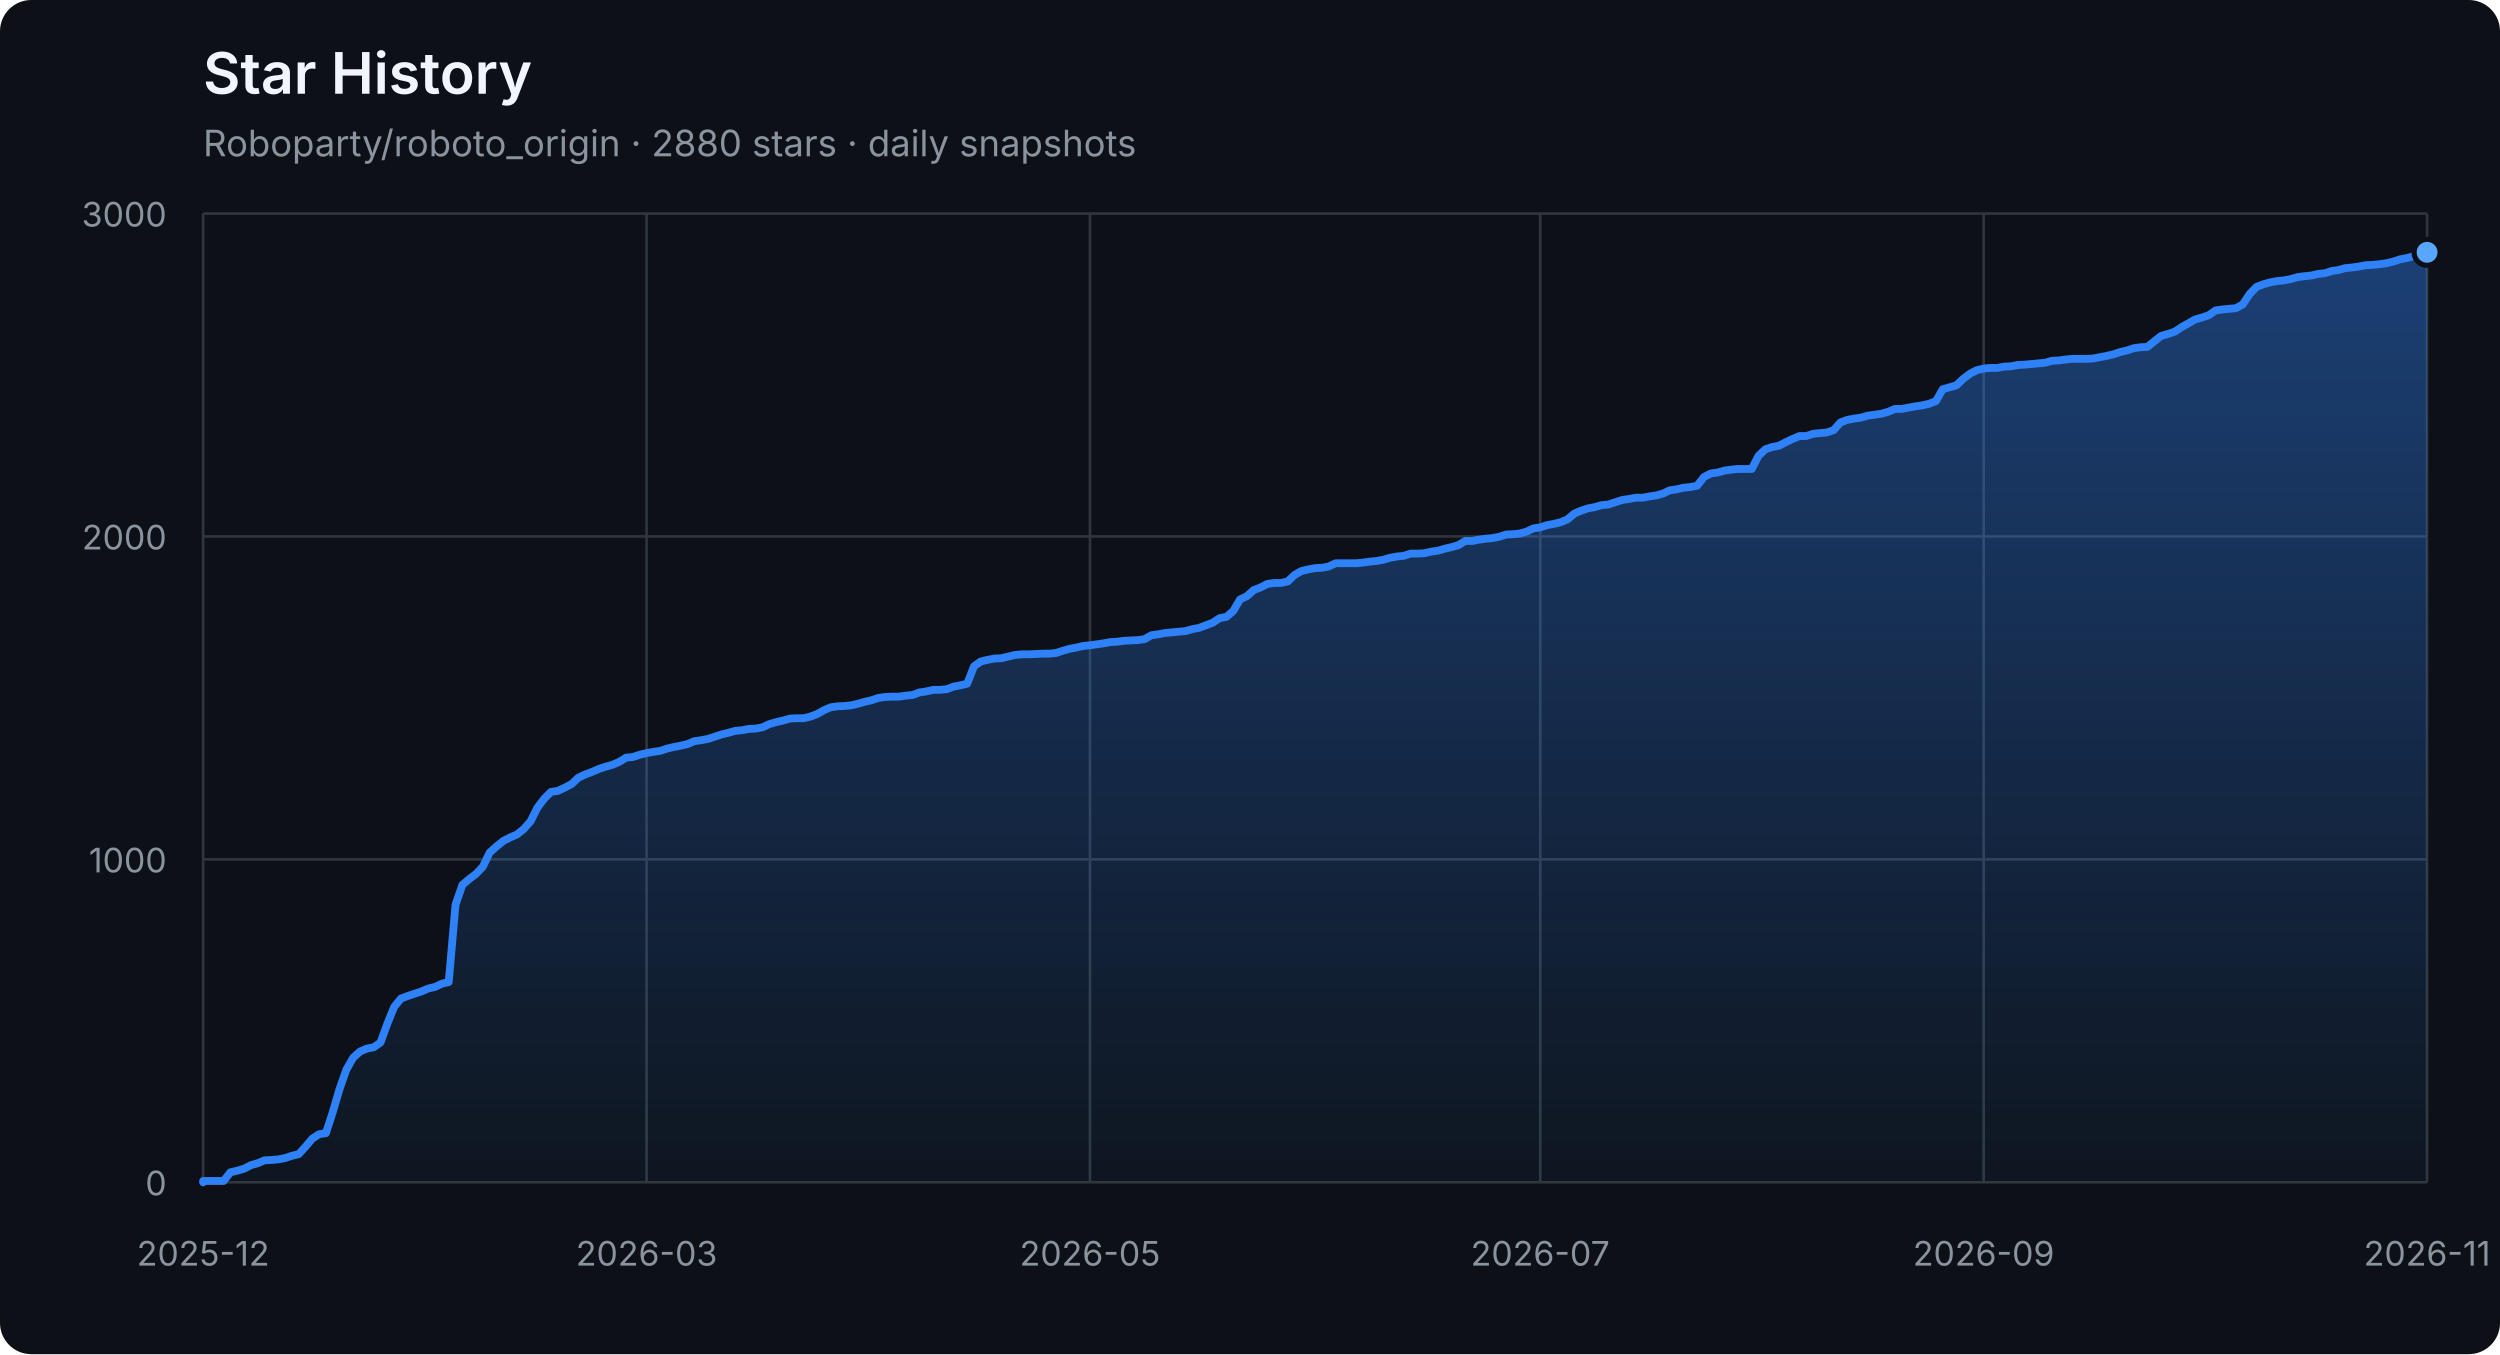
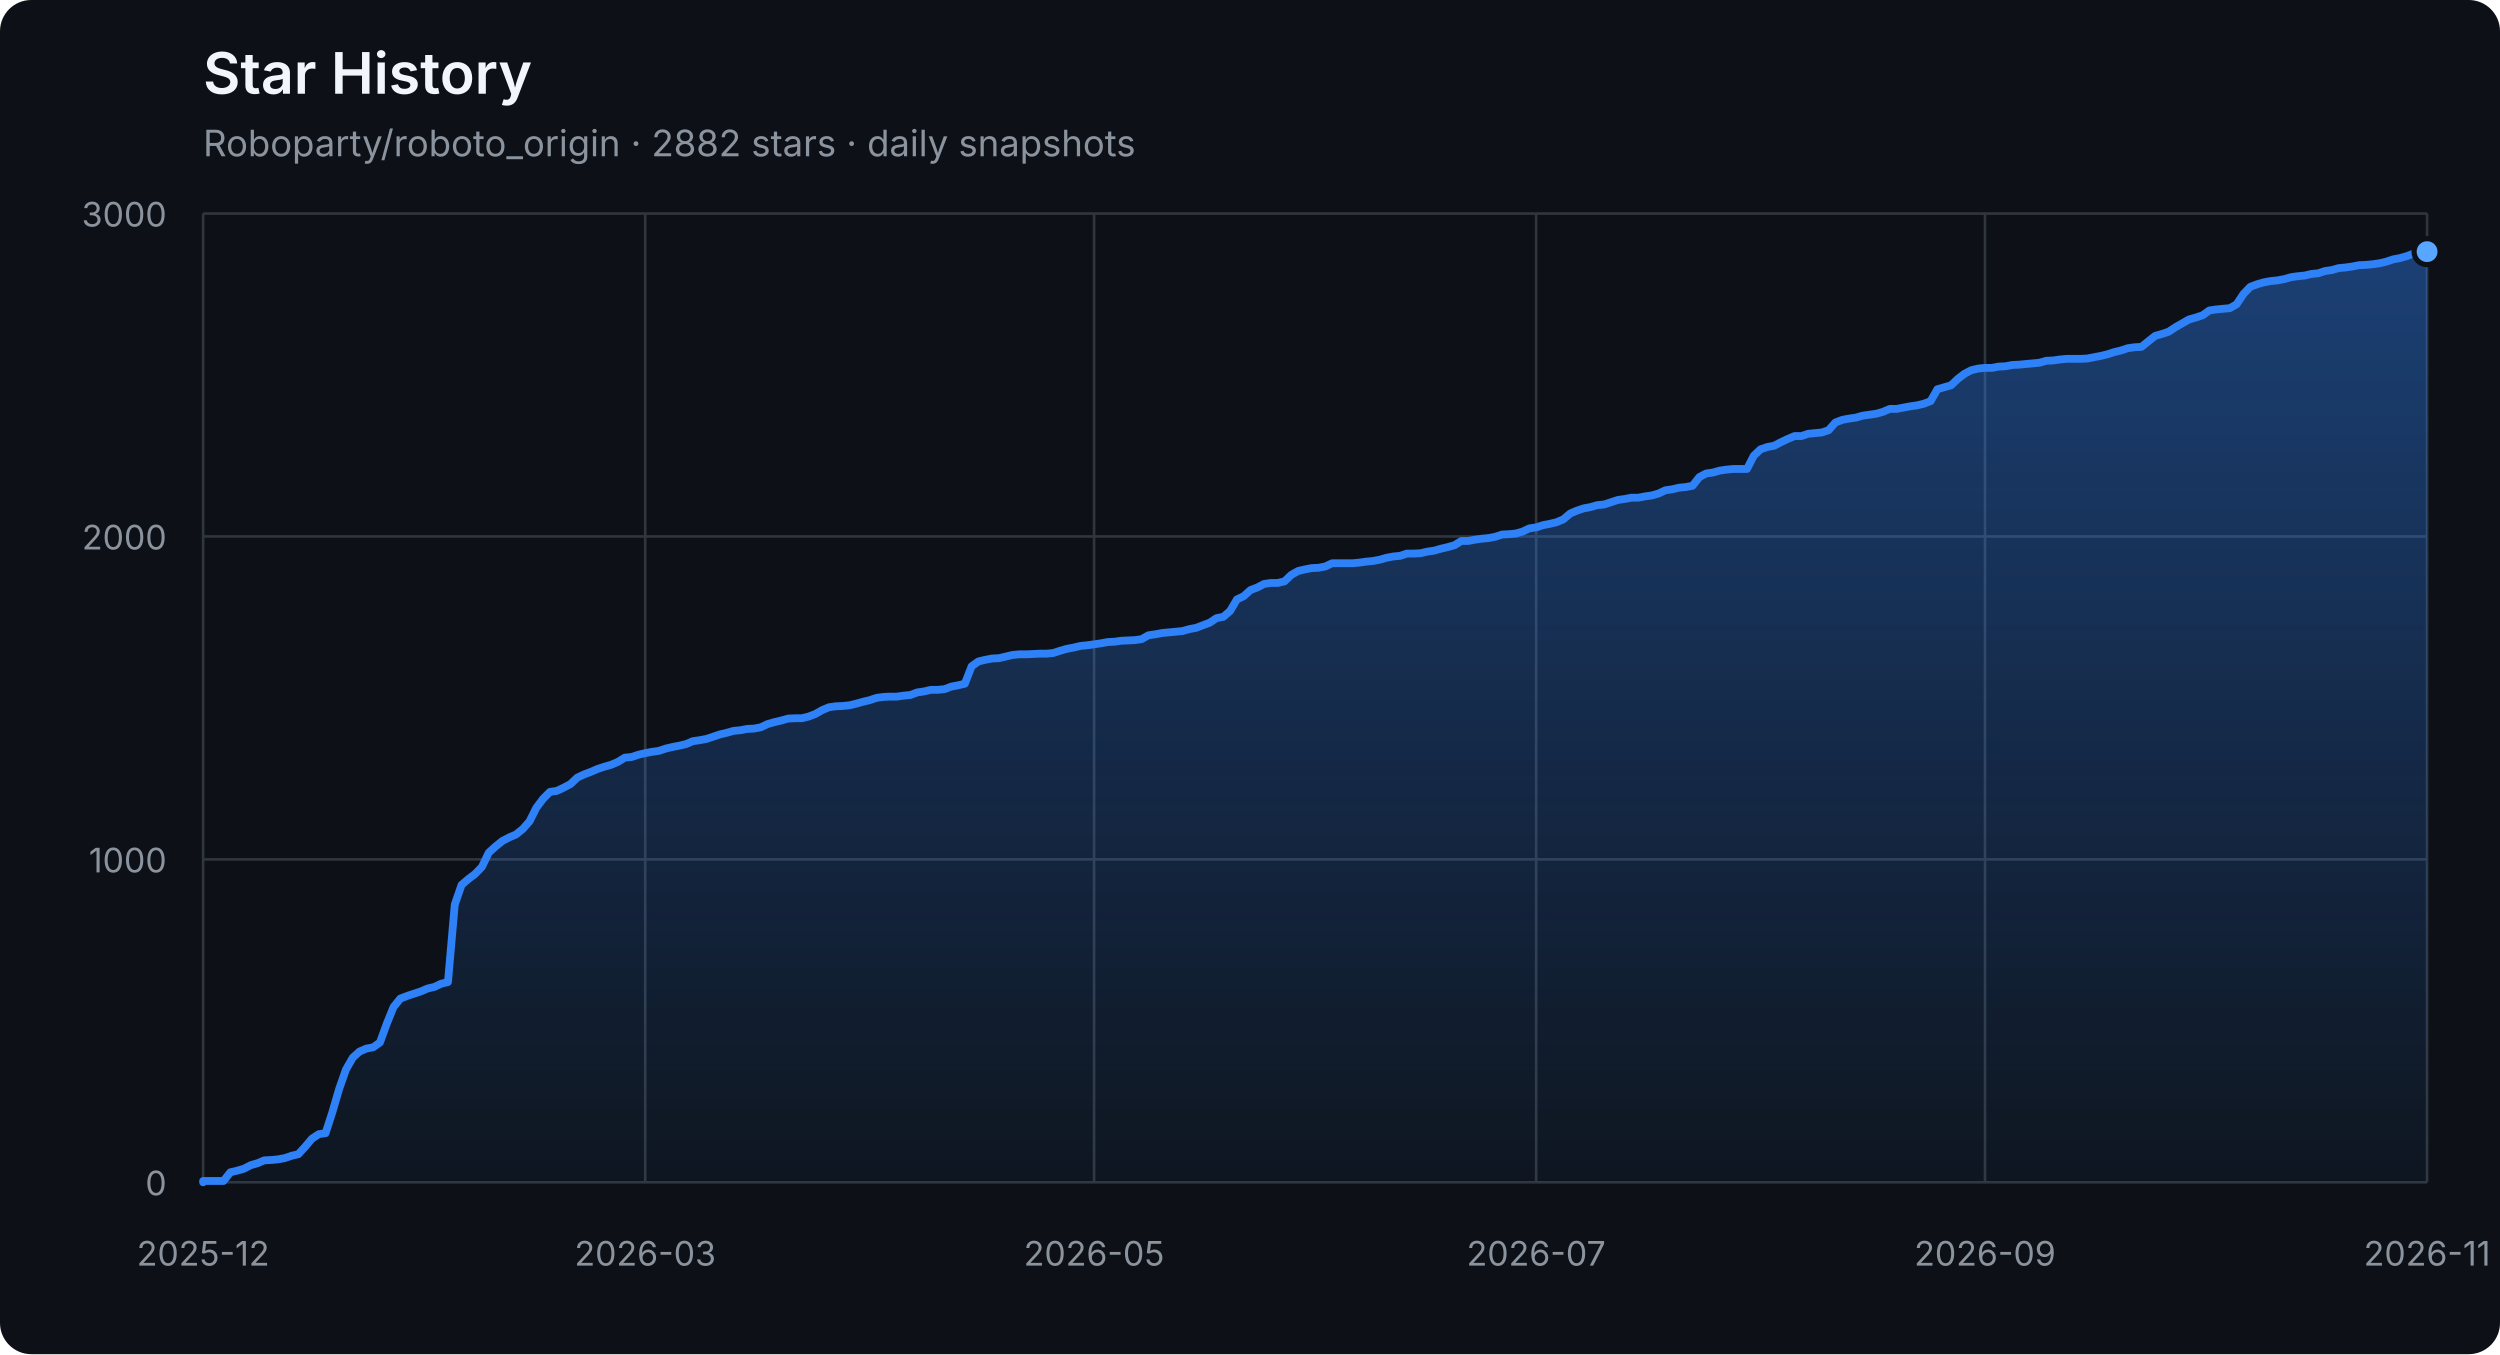
<svg xmlns="http://www.w3.org/2000/svg" width="960" height="520" viewBox="0 0 960 520" role="img" aria-labelledby="title description">
  <defs>
    <linearGradient id="area" x1="0" y1="0" x2="0" y2="1">
      <stop offset="0%" stop-color="#2f81f7" stop-opacity="0.42" />
      <stop offset="100%" stop-color="#2f81f7" stop-opacity="0.04" />
    </linearGradient>
  </defs>
  <style>
    .axis { fill: #8b949e; font: 13px -apple-system, BlinkMacSystemFont, "Segoe UI", sans-serif; }
    .grid { stroke: #30363d; stroke-width: 1; }
    .title { fill: #f0f6fc; font: 600 22px -apple-system, BlinkMacSystemFont, "Segoe UI", sans-serif; }
    .subtitle { fill: #8b949e; font: 14px -apple-system, BlinkMacSystemFont, "Segoe UI", sans-serif; }
  </style>
  <rect width="100%" height="100%" rx="12" fill="#0d1117" />
  <text x="78" y="36" class="title">Star History</text>
-   <text x="78" y="60" class="subtitle">Roboparty/roboto_origin · 2880 stars · daily snapshots</text>
+   <text x="78" y="60" class="subtitle">Roboparty/roboto_origin · 2882 stars · daily snapshots</text>
  <line x1="78" y1="454.00" x2="932" y2="454.00" class="grid" />
  <text x="64" y="459.00" class="axis" text-anchor="end">0</text>
  <line x1="78" y1="330.00" x2="932" y2="330.00" class="grid" />
  <text x="64" y="335.00" class="axis" text-anchor="end">1000</text>
  <line x1="78" y1="206.00" x2="932" y2="206.00" class="grid" />
  <text x="64" y="211.00" class="axis" text-anchor="end">2000</text>
  <line x1="78" y1="82.00" x2="932" y2="82.00" class="grid" />
  <text x="64" y="87.00" class="axis" text-anchor="end">3000</text>
  <line x1="78.00" y1="82" x2="78.00" y2="454" class="grid" />
  <text x="78.00" y="486" class="axis" text-anchor="middle">2025-12</text>
-   <line x1="248.28" y1="82" x2="248.28" y2="454" class="grid" />
-   <text x="248.28" y="486" class="axis" text-anchor="middle">2026-03</text>
-   <line x1="418.55" y1="82" x2="418.55" y2="454" class="grid" />
-   <text x="418.55" y="486" class="axis" text-anchor="middle">2026-05</text>
-   <line x1="591.45" y1="82" x2="591.45" y2="454" class="grid" />
-   <text x="591.45" y="486" class="axis" text-anchor="middle">2026-07</text>
-   <line x1="761.72" y1="82" x2="761.72" y2="454" class="grid" />
-   <text x="761.72" y="486" class="axis" text-anchor="middle">2026-09</text>
+   <line x1="247.76" y1="82" x2="247.76" y2="454" class="grid" />
+   <text x="247.76" y="486" class="axis" text-anchor="middle">2026-03</text>
+   <line x1="420.12" y1="82" x2="420.12" y2="454" class="grid" />
+   <text x="420.12" y="486" class="axis" text-anchor="middle">2026-05</text>
+   <line x1="589.88" y1="82" x2="589.88" y2="454" class="grid" />
+   <text x="589.88" y="486" class="axis" text-anchor="middle">2026-07</text>
+   <line x1="762.24" y1="82" x2="762.24" y2="454" class="grid" />
+   <text x="762.24" y="486" class="axis" text-anchor="middle">2026-09</text>
  <line x1="932.00" y1="82" x2="932.00" y2="454" class="grid" />
  <text x="932.00" y="486" class="axis" text-anchor="middle">2026-11</text>
-   <polygon points="78,454 78.00,454.00 78.00,453.50 80.62,453.50 83.24,453.50 85.86,453.50 88.48,450.16 91.10,449.54 93.72,448.79 96.34,447.43 98.96,446.68 101.58,445.57 104.20,445.44 106.82,445.20 109.44,444.70 112.06,443.83 114.67,443.21 117.29,440.36 119.91,437.26 122.53,435.52 125.15,435.15 127.77,427.09 130.39,418.16 133.01,410.72 135.63,406.14 138.25,403.78 140.87,402.66 143.49,402.17 146.11,400.31 148.73,393.12 151.35,386.67 153.97,383.44 156.59,382.45 159.21,381.58 161.83,380.72 164.45,379.60 167.07,378.98 169.69,377.74 172.31,377.12 174.93,347.36 177.55,339.80 180.17,337.56 182.79,335.58 185.40,332.85 188.02,327.40 190.64,325.04 193.26,322.93 195.88,321.57 198.50,320.45 201.12,318.34 203.74,315.37 206.36,310.16 208.98,306.69 211.60,304.08 214.22,303.71 216.84,302.47 219.46,301.11 222.08,298.63 224.70,297.39 227.32,296.40 229.94,295.28 232.56,294.41 235.18,293.67 237.80,292.55 240.42,290.94 243.04,290.69 245.66,289.82 248.28,289.20 250.90,288.71 253.52,288.34 256.13,287.47 258.75,286.85 261.37,286.35 263.99,285.73 266.61,284.62 269.23,284.24 271.85,283.75 274.47,282.88 277.09,282.01 279.71,281.39 282.33,280.65 284.95,280.40 287.57,279.90 290.19,279.78 292.81,279.28 295.43,278.04 298.05,277.30 300.67,276.68 303.29,275.94 305.91,275.81 308.53,275.81 311.15,275.19 313.77,274.20 316.39,272.71 319.01,271.60 321.63,271.22 324.25,271.10 326.87,270.85 329.48,270.23 332.10,269.49 334.72,268.87 337.34,268.00 339.96,267.63 342.58,267.50 345.20,267.50 347.82,267.13 350.44,266.88 353.06,265.89 355.68,265.52 358.30,264.90 360.92,264.90 363.54,264.65 366.16,263.66 368.78,263.16 371.40,262.54 374.02,255.85 376.64,253.99 379.26,253.37 381.88,252.87 384.50,252.75 387.12,252.13 389.74,251.51 392.36,251.26 394.98,251.26 397.60,251.14 400.21,251.01 402.83,251.01 405.45,250.76 408.07,249.90 410.69,249.15 413.31,248.66 415.93,248.04 418.55,247.79 421.17,247.42 423.79,247.04 426.41,246.55 429.03,246.42 431.65,246.05 434.27,245.93 436.89,245.80 439.51,245.43 442.13,243.94 444.75,243.57 447.37,243.08 449.99,242.83 452.61,242.58 455.23,242.33 457.85,241.59 460.47,241.09 463.09,240.10 465.71,239.11 468.33,237.37 470.94,236.88 473.56,234.64 476.18,230.18 478.80,228.94 481.42,226.58 484.04,225.59 486.66,224.23 489.28,223.86 491.90,223.86 494.52,223.24 497.14,220.76 499.76,219.27 502.38,218.65 505.00,218.15 507.62,218.03 510.24,217.53 512.86,216.29 515.48,216.29 518.10,216.29 520.72,216.29 523.34,216.04 525.96,215.67 528.58,215.42 531.20,214.93 533.82,214.18 536.44,213.69 539.06,213.44 541.67,212.57 544.29,212.57 546.91,212.45 549.53,211.83 552.15,211.46 554.77,210.71 557.39,210.09 560.01,209.35 562.63,207.74 565.25,207.74 567.87,207.24 570.49,206.87 573.11,206.62 575.73,206.12 578.35,205.26 580.97,205.13 583.59,204.88 586.21,204.14 588.83,202.90 591.45,202.53 594.07,201.66 596.69,201.16 599.31,200.54 601.93,199.43 604.55,197.20 607.17,196.08 609.79,195.21 612.40,194.72 615.02,193.97 617.64,193.72 620.26,192.86 622.88,191.99 625.50,191.62 628.12,191.12 630.74,191.12 633.36,190.62 635.98,190.25 638.60,189.51 641.22,188.27 643.84,187.90 646.46,187.28 649.08,187.03 651.70,186.53 654.32,183.18 656.94,181.82 659.56,181.45 662.18,180.70 664.80,180.33 667.42,180.08 670.04,180.08 672.66,180.08 675.28,175.00 677.90,172.52 680.52,171.65 683.13,171.16 685.75,169.79 688.37,168.55 690.99,167.44 693.61,167.44 696.23,166.57 698.85,166.32 701.47,166.07 704.09,165.20 706.71,162.23 709.33,161.24 711.95,160.74 714.57,160.37 717.19,159.62 719.81,159.25 722.43,158.88 725.05,158.14 727.67,157.02 730.29,157.02 732.91,156.52 735.53,156.03 738.15,155.66 740.77,155.04 743.39,154.04 746.01,149.46 748.63,148.71 751.25,147.97 753.87,145.49 756.48,143.50 759.10,142.14 761.72,141.52 764.34,141.27 766.96,141.27 769.58,140.78 772.20,140.65 774.82,140.16 777.44,140.03 780.06,139.78 782.68,139.54 785.30,139.29 787.92,138.54 790.54,138.42 793.16,138.05 795.78,137.80 798.40,137.80 801.02,137.80 803.64,137.68 806.26,137.18 808.88,136.68 811.50,136.06 814.12,135.20 816.74,134.58 819.36,133.71 821.98,133.34 824.60,133.21 827.21,131.10 829.83,129.00 832.45,128.25 835.07,127.38 837.69,125.65 840.31,124.16 842.93,122.67 845.55,121.93 848.17,121.06 850.79,119.20 853.41,118.83 856.03,118.58 858.65,118.33 861.27,116.84 863.89,112.88 866.51,110.15 869.13,109.16 871.75,108.41 874.37,107.92 876.99,107.67 879.61,107.17 882.23,106.43 884.85,106.06 887.47,105.81 890.09,105.19 892.71,104.94 895.33,104.07 897.94,103.70 900.56,102.96 903.18,102.71 905.80,102.34 908.42,101.84 911.04,101.72 913.66,101.47 916.28,101.10 918.90,100.48 921.52,99.61 924.14,99.11 926.76,98.37 929.38,97.38 932.00,96.88 932.00,454" fill="url(#area)" />
-   <polyline points="78.00,454.00 78.00,453.50 80.62,453.50 83.24,453.50 85.86,453.50 88.48,450.16 91.10,449.54 93.72,448.79 96.34,447.43 98.96,446.68 101.58,445.57 104.20,445.44 106.82,445.20 109.44,444.70 112.06,443.83 114.67,443.21 117.29,440.36 119.91,437.26 122.53,435.52 125.15,435.15 127.77,427.09 130.39,418.16 133.01,410.72 135.63,406.14 138.25,403.78 140.87,402.66 143.49,402.17 146.11,400.31 148.73,393.12 151.35,386.67 153.97,383.44 156.59,382.45 159.21,381.58 161.83,380.72 164.45,379.60 167.07,378.98 169.69,377.74 172.31,377.12 174.93,347.36 177.55,339.80 180.17,337.56 182.79,335.58 185.40,332.85 188.02,327.40 190.64,325.04 193.26,322.93 195.88,321.57 198.50,320.45 201.12,318.34 203.74,315.37 206.36,310.16 208.98,306.69 211.60,304.08 214.22,303.71 216.84,302.47 219.46,301.11 222.08,298.63 224.70,297.39 227.32,296.40 229.94,295.28 232.56,294.41 235.18,293.67 237.80,292.55 240.42,290.94 243.04,290.69 245.66,289.82 248.28,289.20 250.90,288.71 253.52,288.34 256.13,287.47 258.75,286.85 261.37,286.35 263.99,285.73 266.61,284.62 269.23,284.24 271.85,283.75 274.47,282.88 277.09,282.01 279.71,281.39 282.33,280.65 284.95,280.40 287.57,279.90 290.19,279.78 292.81,279.28 295.43,278.04 298.05,277.30 300.67,276.68 303.29,275.94 305.91,275.81 308.53,275.81 311.15,275.19 313.77,274.20 316.39,272.71 319.01,271.60 321.63,271.22 324.25,271.10 326.87,270.85 329.48,270.23 332.10,269.49 334.72,268.87 337.34,268.00 339.96,267.63 342.58,267.50 345.20,267.50 347.82,267.13 350.44,266.88 353.06,265.89 355.68,265.52 358.30,264.90 360.92,264.90 363.54,264.65 366.16,263.66 368.78,263.16 371.40,262.54 374.02,255.85 376.64,253.99 379.26,253.37 381.88,252.87 384.50,252.75 387.12,252.13 389.74,251.51 392.36,251.26 394.98,251.26 397.60,251.14 400.21,251.01 402.83,251.01 405.45,250.76 408.07,249.90 410.69,249.15 413.31,248.66 415.93,248.04 418.55,247.79 421.17,247.42 423.79,247.04 426.41,246.55 429.03,246.42 431.65,246.05 434.27,245.93 436.89,245.80 439.51,245.43 442.13,243.94 444.75,243.57 447.37,243.08 449.99,242.83 452.61,242.58 455.23,242.33 457.85,241.59 460.47,241.09 463.09,240.10 465.71,239.11 468.33,237.37 470.94,236.88 473.56,234.64 476.18,230.18 478.80,228.94 481.42,226.58 484.04,225.59 486.66,224.23 489.28,223.86 491.90,223.86 494.52,223.24 497.14,220.76 499.76,219.27 502.38,218.65 505.00,218.15 507.62,218.03 510.24,217.53 512.86,216.29 515.48,216.29 518.10,216.29 520.72,216.29 523.34,216.04 525.96,215.67 528.58,215.42 531.20,214.93 533.82,214.18 536.44,213.69 539.06,213.44 541.67,212.57 544.29,212.57 546.91,212.45 549.53,211.83 552.15,211.46 554.77,210.71 557.39,210.09 560.01,209.35 562.63,207.74 565.25,207.74 567.87,207.24 570.49,206.87 573.11,206.62 575.73,206.12 578.35,205.26 580.97,205.13 583.59,204.88 586.21,204.14 588.83,202.90 591.45,202.53 594.07,201.66 596.69,201.16 599.31,200.54 601.93,199.43 604.55,197.20 607.17,196.08 609.79,195.21 612.40,194.72 615.02,193.97 617.64,193.72 620.26,192.86 622.88,191.99 625.50,191.62 628.12,191.12 630.74,191.12 633.36,190.62 635.98,190.25 638.60,189.51 641.22,188.27 643.84,187.90 646.46,187.28 649.08,187.03 651.70,186.53 654.32,183.18 656.94,181.82 659.56,181.45 662.18,180.70 664.80,180.33 667.42,180.08 670.04,180.08 672.66,180.08 675.28,175.00 677.90,172.52 680.52,171.65 683.13,171.16 685.75,169.79 688.37,168.55 690.99,167.44 693.61,167.44 696.23,166.57 698.85,166.32 701.47,166.07 704.09,165.20 706.71,162.23 709.33,161.24 711.95,160.74 714.57,160.37 717.19,159.62 719.81,159.25 722.43,158.88 725.05,158.14 727.67,157.02 730.29,157.02 732.91,156.52 735.53,156.03 738.15,155.66 740.77,155.04 743.39,154.04 746.01,149.46 748.63,148.71 751.25,147.97 753.87,145.49 756.48,143.50 759.10,142.14 761.72,141.52 764.34,141.27 766.96,141.27 769.58,140.78 772.20,140.65 774.82,140.16 777.44,140.03 780.06,139.78 782.68,139.54 785.30,139.29 787.92,138.54 790.54,138.42 793.16,138.05 795.78,137.80 798.40,137.80 801.02,137.80 803.64,137.68 806.26,137.18 808.88,136.68 811.50,136.06 814.12,135.20 816.74,134.58 819.36,133.71 821.98,133.34 824.60,133.21 827.21,131.10 829.83,129.00 832.45,128.25 835.07,127.38 837.69,125.65 840.31,124.16 842.93,122.67 845.55,121.93 848.17,121.06 850.79,119.20 853.41,118.83 856.03,118.58 858.65,118.33 861.27,116.84 863.89,112.88 866.51,110.15 869.13,109.16 871.75,108.41 874.37,107.92 876.99,107.67 879.61,107.17 882.23,106.43 884.85,106.06 887.47,105.81 890.09,105.19 892.71,104.94 895.33,104.07 897.94,103.70 900.56,102.96 903.18,102.71 905.80,102.34 908.42,101.84 911.04,101.72 913.66,101.47 916.28,101.10 918.90,100.48 921.52,99.61 924.14,99.11 926.76,98.37 929.38,97.38 932.00,96.88" fill="none" stroke="#2f81f7" stroke-width="3" stroke-linejoin="round" stroke-linecap="round" />
-   <circle cx="932.00" cy="96.88" r="5" fill="#58a6ff" stroke="#0d1117" stroke-width="2" />
+   <polygon points="78,454 78.00,454.00 78.00,453.50 80.61,453.50 83.22,453.50 85.83,453.50 88.45,450.16 91.06,449.54 93.67,448.79 96.28,447.43 98.89,446.68 101.50,445.57 104.12,445.44 106.73,445.20 109.34,444.70 111.95,443.83 114.56,443.21 117.17,440.36 119.79,437.26 122.40,435.52 125.01,435.15 127.62,427.09 130.23,418.16 132.84,410.72 135.46,406.14 138.07,403.78 140.68,402.66 143.29,402.17 145.90,400.31 148.51,393.12 151.13,386.67 153.74,383.44 156.35,382.45 158.96,381.58 161.57,380.72 164.18,379.60 166.80,378.98 169.41,377.74 172.02,377.12 174.63,347.36 177.24,339.80 179.85,337.56 182.46,335.58 185.08,332.85 187.69,327.40 190.30,325.04 192.91,322.93 195.52,321.57 198.13,320.45 200.75,318.34 203.36,315.37 205.97,310.16 208.58,306.69 211.19,304.08 213.80,303.71 216.42,302.47 219.03,301.11 221.64,298.63 224.25,297.39 226.86,296.40 229.47,295.28 232.09,294.41 234.70,293.67 237.31,292.55 239.92,290.94 242.53,290.69 245.14,289.82 247.76,289.20 250.37,288.71 252.98,288.34 255.59,287.47 258.20,286.85 260.81,286.35 263.43,285.73 266.04,284.62 268.65,284.24 271.26,283.75 273.87,282.88 276.48,282.01 279.09,281.39 281.71,280.65 284.32,280.40 286.93,279.90 289.54,279.78 292.15,279.28 294.76,278.04 297.38,277.30 299.99,276.68 302.60,275.94 305.21,275.81 307.82,275.81 310.43,275.19 313.05,274.20 315.66,272.71 318.27,271.60 320.88,271.22 323.49,271.10 326.10,270.85 328.72,270.23 331.33,269.49 333.94,268.87 336.55,268.00 339.16,267.63 341.77,267.50 344.39,267.50 347.00,267.13 349.61,266.88 352.22,265.89 354.83,265.52 357.44,264.90 360.06,264.90 362.67,264.65 365.28,263.66 367.89,263.16 370.50,262.54 373.11,255.85 375.72,253.99 378.34,253.37 380.95,252.87 383.56,252.75 386.17,252.13 388.78,251.51 391.39,251.26 394.01,251.26 396.62,251.14 399.23,251.01 401.84,251.01 404.45,250.76 407.06,249.90 409.68,249.15 412.29,248.66 414.90,248.04 417.51,247.79 420.12,247.42 422.73,247.04 425.35,246.55 427.96,246.42 430.57,246.05 433.18,245.93 435.79,245.80 438.40,245.43 441.02,243.94 443.63,243.57 446.24,243.08 448.85,242.83 451.46,242.58 454.07,242.33 456.69,241.59 459.30,241.09 461.91,240.10 464.52,239.11 467.13,237.37 469.74,236.88 472.35,234.64 474.97,230.18 477.58,228.94 480.19,226.58 482.80,225.59 485.41,224.23 488.02,223.86 490.64,223.86 493.25,223.24 495.86,220.76 498.47,219.27 501.08,218.65 503.69,218.15 506.31,218.03 508.92,217.53 511.53,216.29 514.14,216.29 516.75,216.29 519.36,216.29 521.98,216.04 524.59,215.67 527.20,215.42 529.81,214.93 532.42,214.18 535.03,213.69 537.65,213.44 540.26,212.57 542.87,212.57 545.48,212.45 548.09,211.83 550.70,211.46 553.31,210.71 555.93,210.09 558.54,209.35 561.15,207.74 563.76,207.74 566.37,207.24 568.98,206.87 571.60,206.62 574.21,206.12 576.82,205.26 579.43,205.13 582.04,204.88 584.65,204.14 587.27,202.90 589.88,202.53 592.49,201.66 595.10,201.16 597.71,200.54 600.32,199.43 602.94,197.20 605.55,196.08 608.16,195.21 610.77,194.72 613.38,193.97 615.99,193.72 618.61,192.86 621.22,191.99 623.83,191.62 626.44,191.12 629.05,191.12 631.66,190.62 634.28,190.25 636.89,189.51 639.50,188.27 642.11,187.90 644.72,187.28 647.33,187.03 649.94,186.53 652.56,183.18 655.17,181.82 657.78,181.45 660.39,180.70 663.00,180.33 665.61,180.08 668.23,180.08 670.84,180.08 673.45,175.00 676.06,172.52 678.67,171.65 681.28,171.16 683.90,169.79 686.51,168.55 689.12,167.44 691.73,167.44 694.34,166.57 696.95,166.32 699.57,166.07 702.18,165.20 704.79,162.23 707.40,161.24 710.01,160.74 712.62,160.37 715.24,159.62 717.85,159.25 720.46,158.88 723.07,158.14 725.68,157.02 728.29,157.02 730.91,156.52 733.52,156.03 736.13,155.66 738.74,155.04 741.35,154.04 743.96,149.46 746.57,148.71 749.19,147.97 751.80,145.49 754.41,143.50 757.02,142.14 759.63,141.52 762.24,141.27 764.86,141.27 767.47,140.78 770.08,140.65 772.69,140.16 775.30,140.03 777.91,139.78 780.53,139.54 783.14,139.29 785.75,138.54 788.36,138.42 790.97,138.05 793.58,137.80 796.20,137.80 798.81,137.80 801.42,137.68 804.03,137.18 806.64,136.68 809.25,136.06 811.87,135.20 814.48,134.58 817.09,133.71 819.70,133.34 822.31,133.21 824.92,131.10 827.54,129.00 830.15,128.25 832.76,127.38 835.37,125.65 837.98,124.16 840.59,122.67 843.20,121.93 845.82,121.06 848.43,119.20 851.04,118.83 853.65,118.58 856.26,118.33 858.87,116.84 861.49,112.88 864.10,110.15 866.71,109.16 869.32,108.41 871.93,107.92 874.54,107.67 877.16,107.17 879.77,106.43 882.38,106.06 884.99,105.81 887.60,105.19 890.21,104.94 892.83,104.07 895.44,103.70 898.05,102.96 900.66,102.71 903.27,102.34 905.88,101.84 908.50,101.72 911.11,101.47 913.72,101.10 916.33,100.48 918.94,99.61 921.55,99.11 924.17,98.37 926.78,97.38 929.39,96.88 932.00,96.63 932.00,454" fill="url(#area)" />
+   <polyline points="78.00,454.00 78.00,453.50 80.61,453.50 83.22,453.50 85.83,453.50 88.45,450.16 91.06,449.54 93.67,448.79 96.28,447.43 98.89,446.68 101.50,445.57 104.12,445.44 106.73,445.20 109.34,444.70 111.95,443.83 114.56,443.21 117.17,440.36 119.79,437.26 122.40,435.52 125.01,435.15 127.62,427.09 130.23,418.16 132.84,410.72 135.46,406.14 138.07,403.78 140.68,402.66 143.29,402.17 145.90,400.31 148.51,393.12 151.13,386.67 153.74,383.44 156.35,382.45 158.96,381.58 161.57,380.72 164.18,379.60 166.80,378.98 169.41,377.74 172.02,377.12 174.63,347.36 177.24,339.80 179.85,337.56 182.46,335.58 185.08,332.85 187.69,327.40 190.30,325.04 192.91,322.93 195.52,321.57 198.13,320.45 200.75,318.34 203.36,315.37 205.97,310.16 208.58,306.69 211.19,304.08 213.80,303.71 216.42,302.47 219.03,301.11 221.64,298.63 224.25,297.39 226.86,296.40 229.47,295.28 232.09,294.41 234.70,293.67 237.31,292.55 239.92,290.94 242.53,290.69 245.14,289.82 247.76,289.20 250.37,288.71 252.98,288.34 255.59,287.47 258.20,286.85 260.81,286.35 263.43,285.73 266.04,284.62 268.65,284.24 271.26,283.75 273.87,282.88 276.48,282.01 279.09,281.39 281.71,280.65 284.32,280.40 286.93,279.90 289.54,279.78 292.15,279.28 294.76,278.04 297.38,277.30 299.99,276.68 302.60,275.94 305.21,275.81 307.82,275.81 310.43,275.19 313.05,274.20 315.66,272.71 318.27,271.60 320.88,271.22 323.49,271.10 326.10,270.85 328.72,270.23 331.33,269.49 333.94,268.87 336.55,268.00 339.16,267.63 341.77,267.50 344.39,267.50 347.00,267.13 349.61,266.88 352.22,265.89 354.83,265.52 357.44,264.90 360.06,264.90 362.67,264.65 365.28,263.66 367.89,263.16 370.50,262.54 373.11,255.85 375.72,253.99 378.34,253.37 380.95,252.87 383.56,252.75 386.17,252.13 388.78,251.51 391.39,251.26 394.01,251.26 396.62,251.14 399.23,251.01 401.84,251.01 404.45,250.76 407.06,249.90 409.68,249.15 412.29,248.66 414.90,248.04 417.51,247.79 420.12,247.42 422.73,247.04 425.35,246.55 427.96,246.42 430.57,246.05 433.18,245.93 435.79,245.80 438.40,245.43 441.02,243.94 443.63,243.57 446.24,243.08 448.85,242.83 451.46,242.58 454.07,242.33 456.69,241.59 459.30,241.09 461.91,240.10 464.52,239.11 467.13,237.37 469.74,236.88 472.35,234.64 474.97,230.18 477.58,228.94 480.19,226.58 482.80,225.59 485.41,224.23 488.02,223.86 490.64,223.86 493.25,223.24 495.86,220.76 498.47,219.27 501.08,218.65 503.69,218.15 506.31,218.03 508.92,217.53 511.53,216.29 514.14,216.29 516.75,216.29 519.36,216.29 521.98,216.04 524.59,215.67 527.20,215.42 529.81,214.93 532.42,214.18 535.03,213.69 537.65,213.44 540.26,212.57 542.87,212.57 545.48,212.45 548.09,211.83 550.70,211.46 553.31,210.71 555.93,210.09 558.54,209.35 561.15,207.74 563.76,207.74 566.37,207.24 568.98,206.87 571.60,206.62 574.21,206.12 576.82,205.26 579.43,205.13 582.04,204.88 584.65,204.14 587.27,202.90 589.88,202.53 592.49,201.66 595.10,201.16 597.71,200.54 600.32,199.43 602.94,197.20 605.55,196.08 608.16,195.21 610.77,194.72 613.38,193.97 615.99,193.72 618.61,192.86 621.22,191.99 623.83,191.62 626.44,191.12 629.05,191.12 631.66,190.62 634.28,190.25 636.89,189.51 639.50,188.27 642.11,187.90 644.72,187.28 647.33,187.03 649.94,186.53 652.56,183.18 655.17,181.82 657.78,181.45 660.39,180.70 663.00,180.33 665.61,180.08 668.23,180.08 670.84,180.08 673.45,175.00 676.06,172.52 678.67,171.65 681.28,171.16 683.90,169.79 686.51,168.55 689.12,167.44 691.73,167.44 694.34,166.57 696.95,166.32 699.57,166.07 702.18,165.20 704.79,162.23 707.40,161.24 710.01,160.74 712.62,160.37 715.24,159.62 717.85,159.25 720.46,158.88 723.07,158.14 725.68,157.02 728.29,157.02 730.91,156.52 733.52,156.03 736.13,155.66 738.74,155.04 741.35,154.04 743.96,149.46 746.57,148.71 749.19,147.97 751.80,145.49 754.41,143.50 757.02,142.14 759.63,141.52 762.24,141.27 764.86,141.27 767.47,140.78 770.08,140.65 772.69,140.16 775.30,140.03 777.91,139.78 780.53,139.54 783.14,139.29 785.75,138.54 788.36,138.42 790.97,138.05 793.58,137.80 796.20,137.80 798.81,137.80 801.42,137.68 804.03,137.18 806.64,136.68 809.25,136.06 811.87,135.20 814.48,134.58 817.09,133.71 819.70,133.34 822.31,133.21 824.92,131.10 827.54,129.00 830.15,128.25 832.76,127.38 835.37,125.65 837.98,124.16 840.59,122.67 843.20,121.93 845.82,121.06 848.43,119.20 851.04,118.83 853.65,118.58 856.26,118.33 858.87,116.84 861.49,112.88 864.10,110.15 866.71,109.16 869.32,108.41 871.93,107.92 874.54,107.67 877.16,107.17 879.77,106.43 882.38,106.06 884.99,105.81 887.60,105.19 890.21,104.94 892.83,104.07 895.44,103.70 898.05,102.96 900.66,102.71 903.27,102.34 905.88,101.84 908.50,101.72 911.11,101.47 913.72,101.10 916.33,100.48 918.94,99.61 921.55,99.11 924.17,98.37 926.78,97.38 929.39,96.88 932.00,96.63" fill="none" stroke="#2f81f7" stroke-width="3" stroke-linejoin="round" stroke-linecap="round" />
+   <circle cx="932.00" cy="96.63" r="5" fill="#58a6ff" stroke="#0d1117" stroke-width="2" />
</svg>
